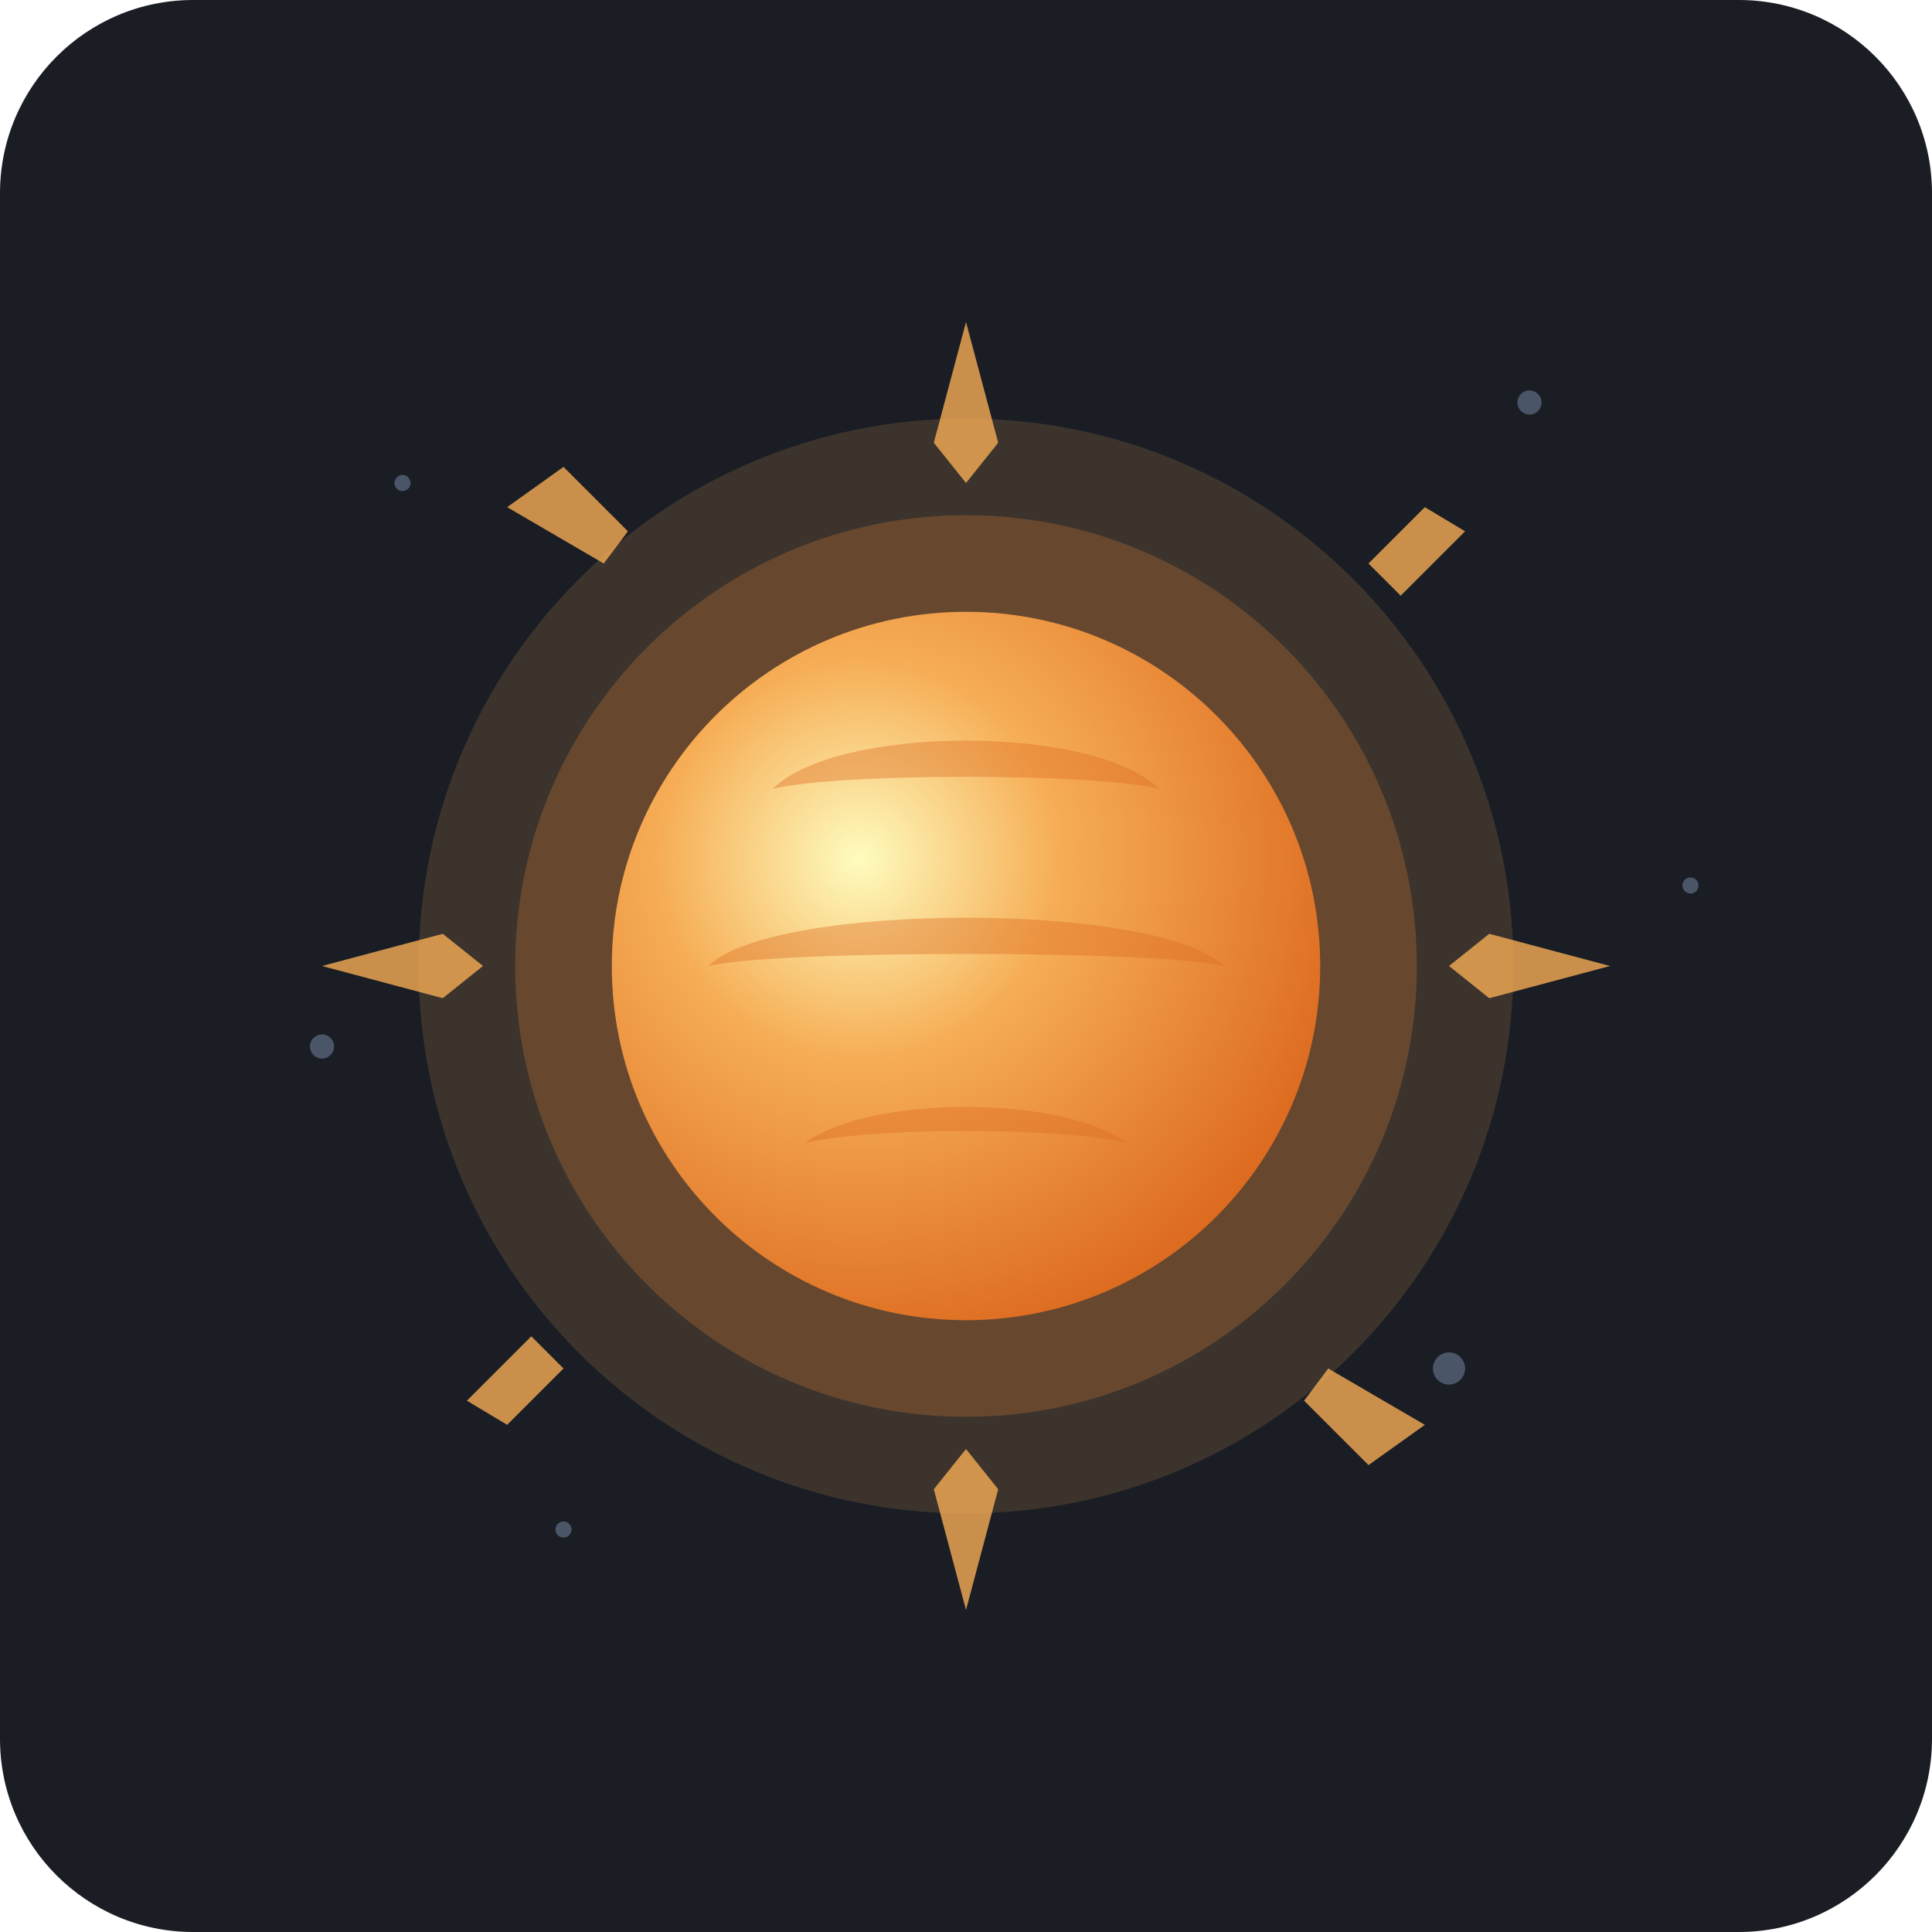
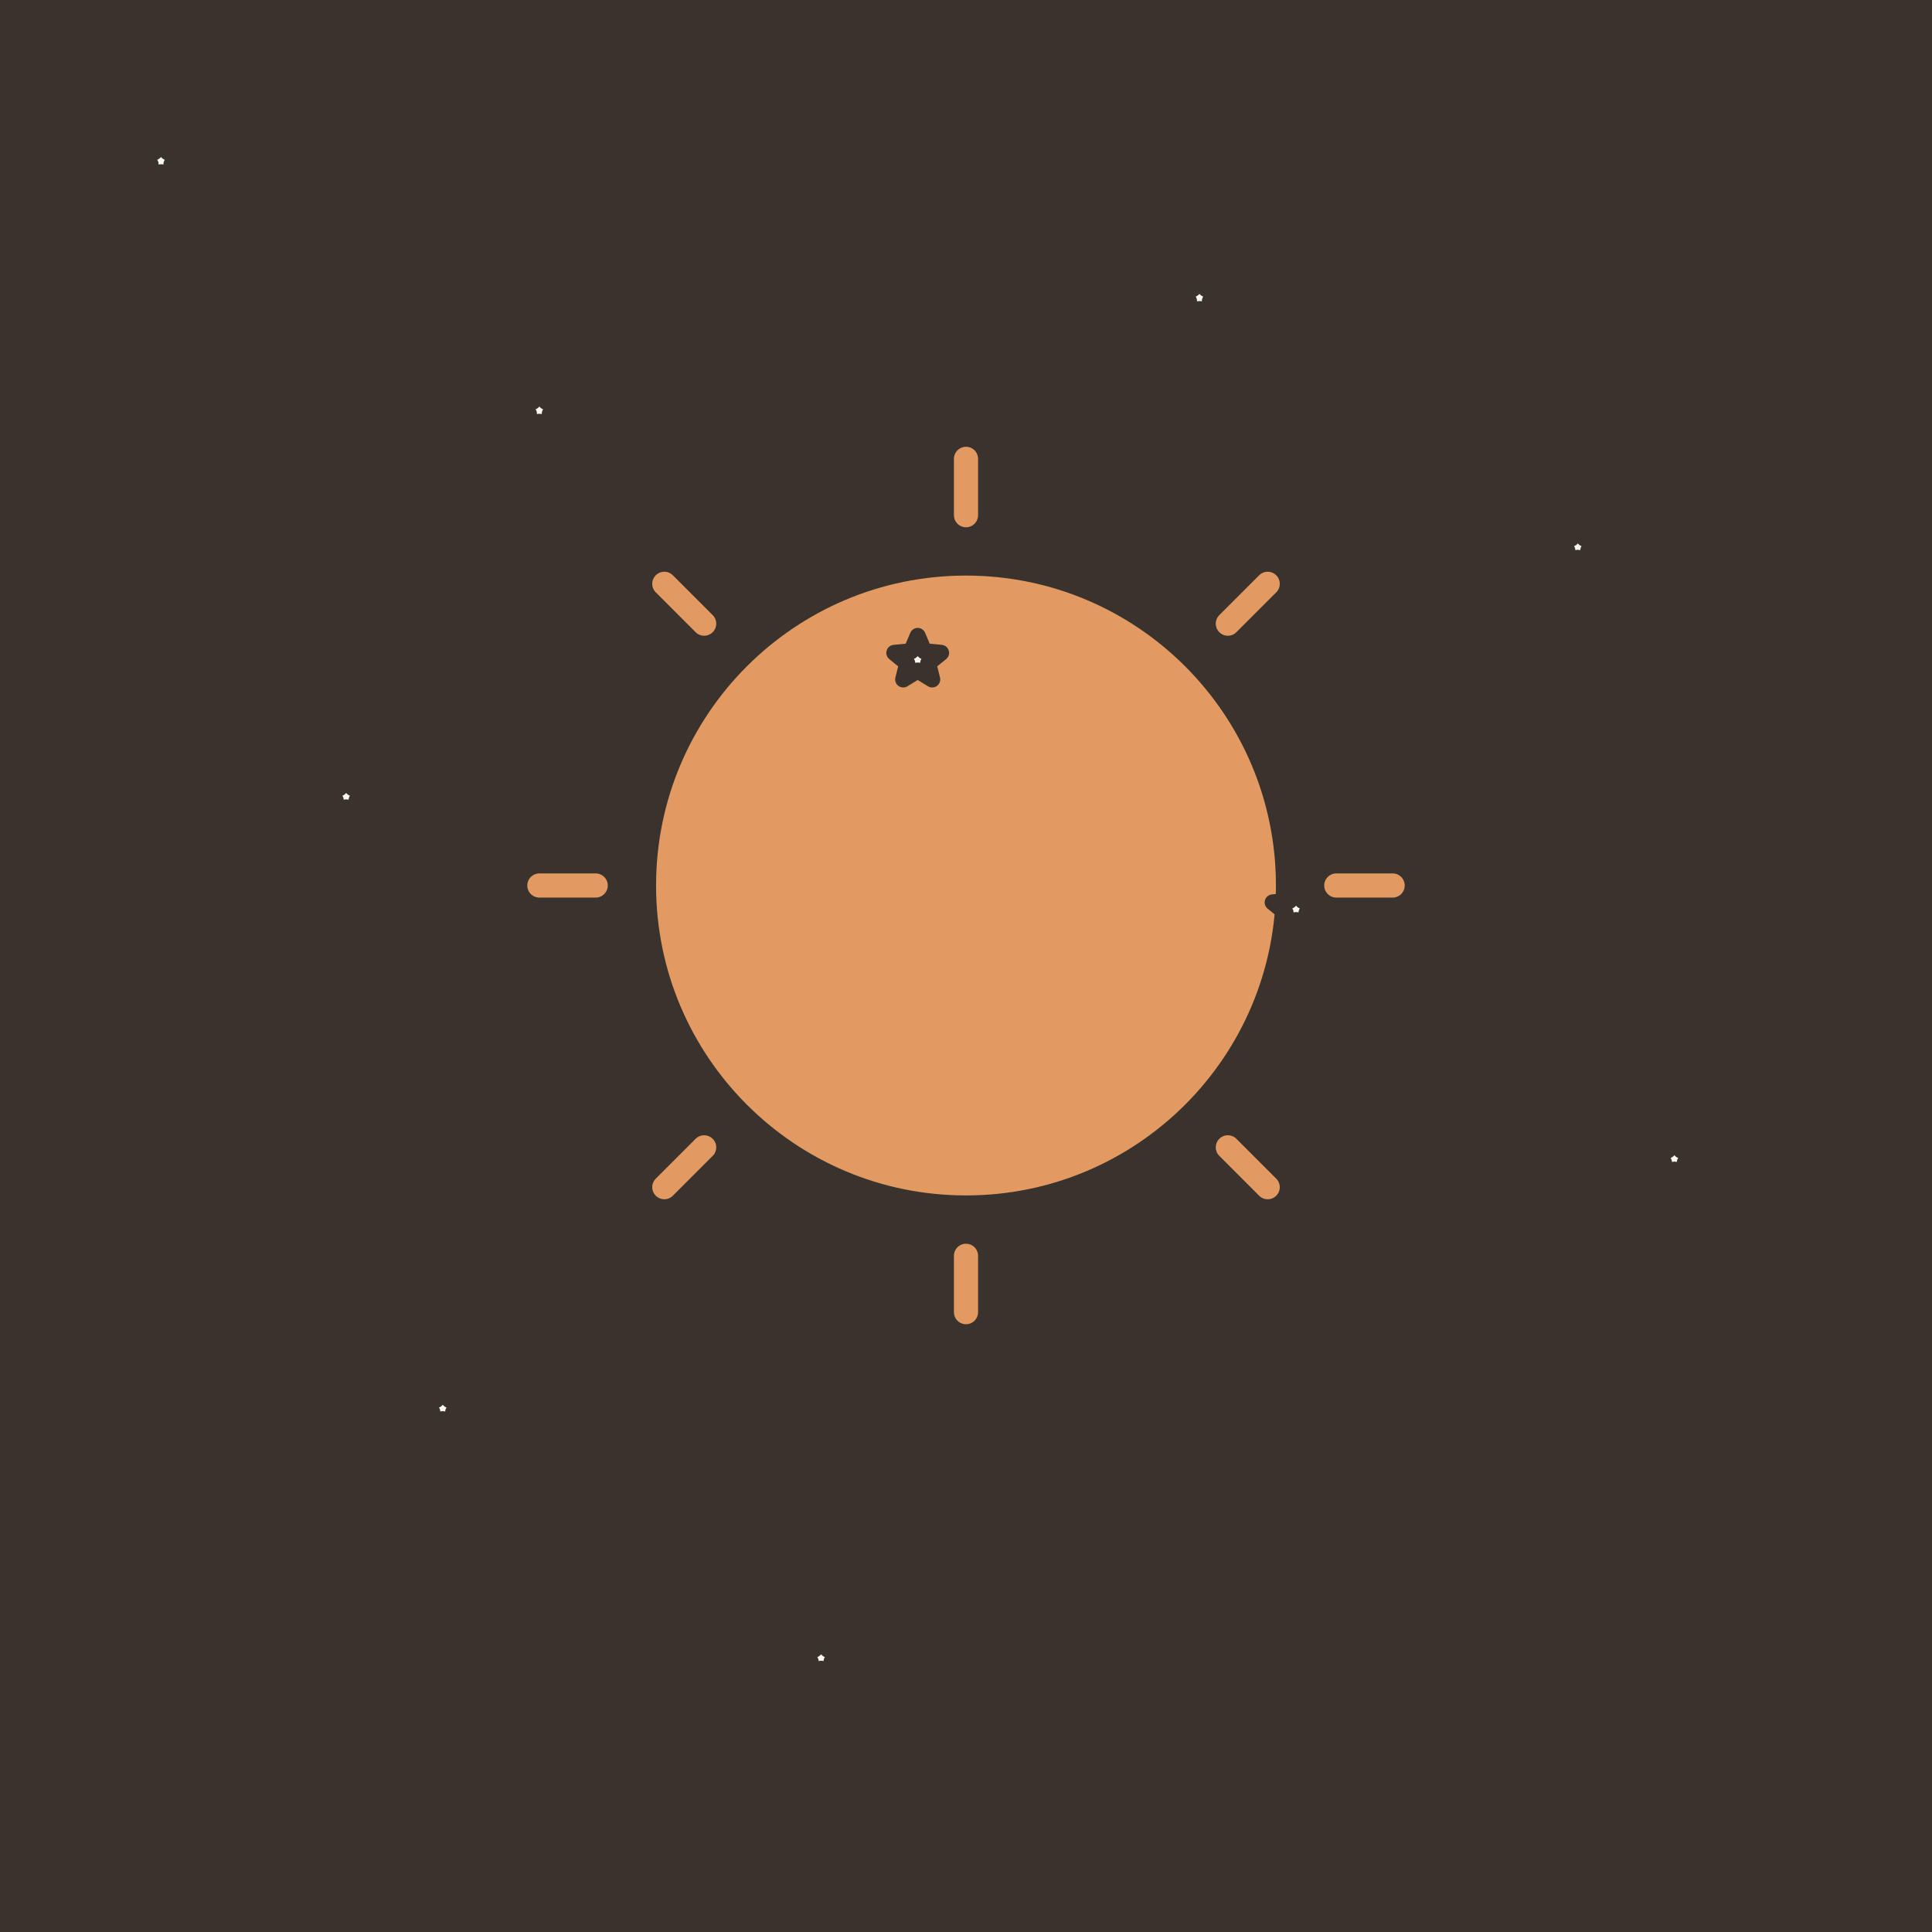
- <svg xmlns="http://www.w3.org/2000/svg" width="240" height="240" viewBox="0 0 240 240">
-   <rect width="240" height="240" rx="24" fill="#1A1D24" />
-   <circle cx="50" cy="60" r="1" fill="#4A5568" />
-   <circle cx="190" cy="50" r="1.5" fill="#4A5568" />
-   <circle cx="70" cy="190" r="1" fill="#4A5568" />
-   <circle cx="180" cy="170" r="2" fill="#4A5568" />
-   <circle cx="210" cy="110" r="1" fill="#4A5568" />
-   <circle cx="40" cy="130" r="1.5" fill="#4A5568" />
-   <circle cx="120" cy="120" r="68" fill="#F6AD55" opacity="0.15" />
-   <circle cx="120" cy="120" r="56" fill="#ED8936" opacity="0.25" />
-   <g fill="#F6AD55" opacity="0.8">
-     <path d="M120 40 L124 55 L120 60 L116 55 Z" />
-     <path d="M120 180 L124 185 L120 200 L116 185 Z" />
-     <path d="M40 120 L55 124 L60 120 L55 116 Z" />
-     <path d="M180 120 L185 124 L200 120 L185 116 Z" />
-     <path d="M63 63 L75 70 L78 66 L70 58 Z" />
-     <path d="M177 177 L165 170 L162 174 L170 182 Z" />
-     <path d="M177 63 L170 70 L174 74 L182 66 Z" />
-     <path d="M63 177 L70 170 L66 166 L58 174 Z" />
-   </g>
-   <circle cx="120" cy="120" r="44" fill="url(#starGradient)" />
-   <path d="M96 98 C104 90, 136 90, 144 98 C136 96, 104 96, 96 98 Z" fill="#DD6B20" opacity="0.4" />
-   <path d="M88 120 C96 112, 144 112, 152 120 C144 118, 96 118, 88 120 Z" fill="#DD6B20" opacity="0.4" />
-   <path d="M100 142 C108 136, 132 136, 140 142 C132 140, 108 140, 100 142 Z" fill="#DD6B20" opacity="0.4" />
-   <defs>
-     <radialGradient id="starGradient" cx="35%" cy="35%" r="70%">
-       <stop offset="0%" stop-color="#FEFCBF" />
-       <stop offset="40%" stop-color="#F6AD55" />
-       <stop offset="100%" stop-color="#DD6B20" />
-     </radialGradient>
-   </defs>
+ <svg xmlns="http://www.w3.org/2000/svg" viewBox="0 0 240 240" data-style="editorial">
+   <rect width="240" height="240" fill="#F4EDE2" />
+   <rect x="0" y="0" width="240" height="240" rx="0" fill="#3A332D" />
+   <path d="M166 110L173 110" stroke="#E39A62" stroke-width="3" stroke-linecap="round" fill="none" />
+   <path d="M152.527 142.527L157.477 147.477" stroke="#E39A62" stroke-width="3" stroke-linecap="round" fill="none" />
+   <path d="M120 156L120 163" stroke="#E39A62" stroke-width="3" stroke-linecap="round" fill="none" />
+   <path d="M87.473 142.527L82.523 147.477" stroke="#E39A62" stroke-width="3" stroke-linecap="round" fill="none" />
+   <path d="M74 110L67 110" stroke="#E39A62" stroke-width="3" stroke-linecap="round" fill="none" />
+   <path d="M87.473 77.473L82.523 72.523" stroke="#E39A62" stroke-width="3" stroke-linecap="round" fill="none" />
+   <path d="M120 64L120 57" stroke="#E39A62" stroke-width="3" stroke-linecap="round" fill="none" />
+   <path d="M152.527 77.473L157.477 72.523" stroke="#E39A62" stroke-width="3" stroke-linecap="round" fill="none" />
+   <circle cx="120" cy="110" r="40" fill="#E39A62" stroke="#3A332D" stroke-width="3" stroke-linecap="round" stroke-linejoin="round" />
+   <path d="M20.0 17.0L20.8 18.9L22.9 19.1L21.3 20.4L21.8 22.4L20.0 21.4L18.2 22.4L18.7 20.4L17.1 19.1L19.2 18.9Z" fill="#FBF6EE" stroke="#3A332D" stroke-width="2" stroke-linecap="round" stroke-linejoin="round" />
+   <path d="M67.0 48.0L67.8 49.9L69.9 50.1L68.3 51.4L68.8 53.4L67.0 52.4L65.2 53.4L65.7 51.4L64.1 50.1L66.2 49.9Z" fill="#FBF6EE" stroke="#3A332D" stroke-width="2" stroke-linecap="round" stroke-linejoin="round" />
+   <path d="M114.0 79.0L114.8 80.9L116.9 81.1L115.3 82.4L115.8 84.4L114.0 83.3L112.2 84.4L112.7 82.4L111.1 81.1L113.2 80.9Z" fill="#FBF6EE" stroke="#3A332D" stroke-width="2" stroke-linecap="round" stroke-linejoin="round" />
+   <path d="M161.0 110.0L161.8 111.9L163.9 112.1L162.3 113.4L162.8 115.4L161.0 114.3L159.2 115.4L159.7 113.4L158.1 112.1L160.2 111.9Z" fill="#FBF6EE" stroke="#3A332D" stroke-width="2" stroke-linecap="round" stroke-linejoin="round" />
+   <path d="M208.0 141.0L208.8 142.9L210.9 143.1L209.3 144.4L209.8 146.4L208.0 145.3L206.2 146.4L206.7 144.4L205.1 143.1L207.2 142.9Z" fill="#FBF6EE" stroke="#3A332D" stroke-width="2" stroke-linecap="round" stroke-linejoin="round" />
+   <path d="M55.0 172.0L55.8 173.9L57.9 174.1L56.3 175.4L56.8 177.4L55.0 176.3L53.2 177.4L53.7 175.4L52.1 174.1L54.2 173.9Z" fill="#FBF6EE" stroke="#3A332D" stroke-width="2" stroke-linecap="round" stroke-linejoin="round" />
+   <path d="M102.0 203.0L102.8 204.9L104.9 205.1L103.3 206.4L103.8 208.4L102.0 207.3L100.2 208.4L100.7 206.4L99.1 205.1L101.2 204.9Z" fill="#FBF6EE" stroke="#3A332D" stroke-width="2" stroke-linecap="round" stroke-linejoin="round" />
+   <path d="M149.0 34.0L149.8 35.9L151.9 36.1L150.3 37.4L150.8 39.4L149.0 38.4L147.2 39.4L147.7 37.4L146.1 36.1L148.2 35.9Z" fill="#FBF6EE" stroke="#3A332D" stroke-width="2" stroke-linecap="round" stroke-linejoin="round" />
+   <path d="M196.0 65.0L196.8 66.9L198.9 67.1L197.3 68.4L197.8 70.4L196.0 69.3L194.2 70.4L194.7 68.4L193.1 67.1L195.2 66.9Z" fill="#FBF6EE" stroke="#3A332D" stroke-width="2" stroke-linecap="round" stroke-linejoin="round" />
+   <path d="M43.0 96.0L43.8 97.9L45.9 98.1L44.3 99.4L44.8 101.4L43.0 100.3L41.2 101.4L41.7 99.4L40.1 98.1L42.2 97.9Z" fill="#FBF6EE" stroke="#3A332D" stroke-width="2" stroke-linecap="round" stroke-linejoin="round" />
</svg>
